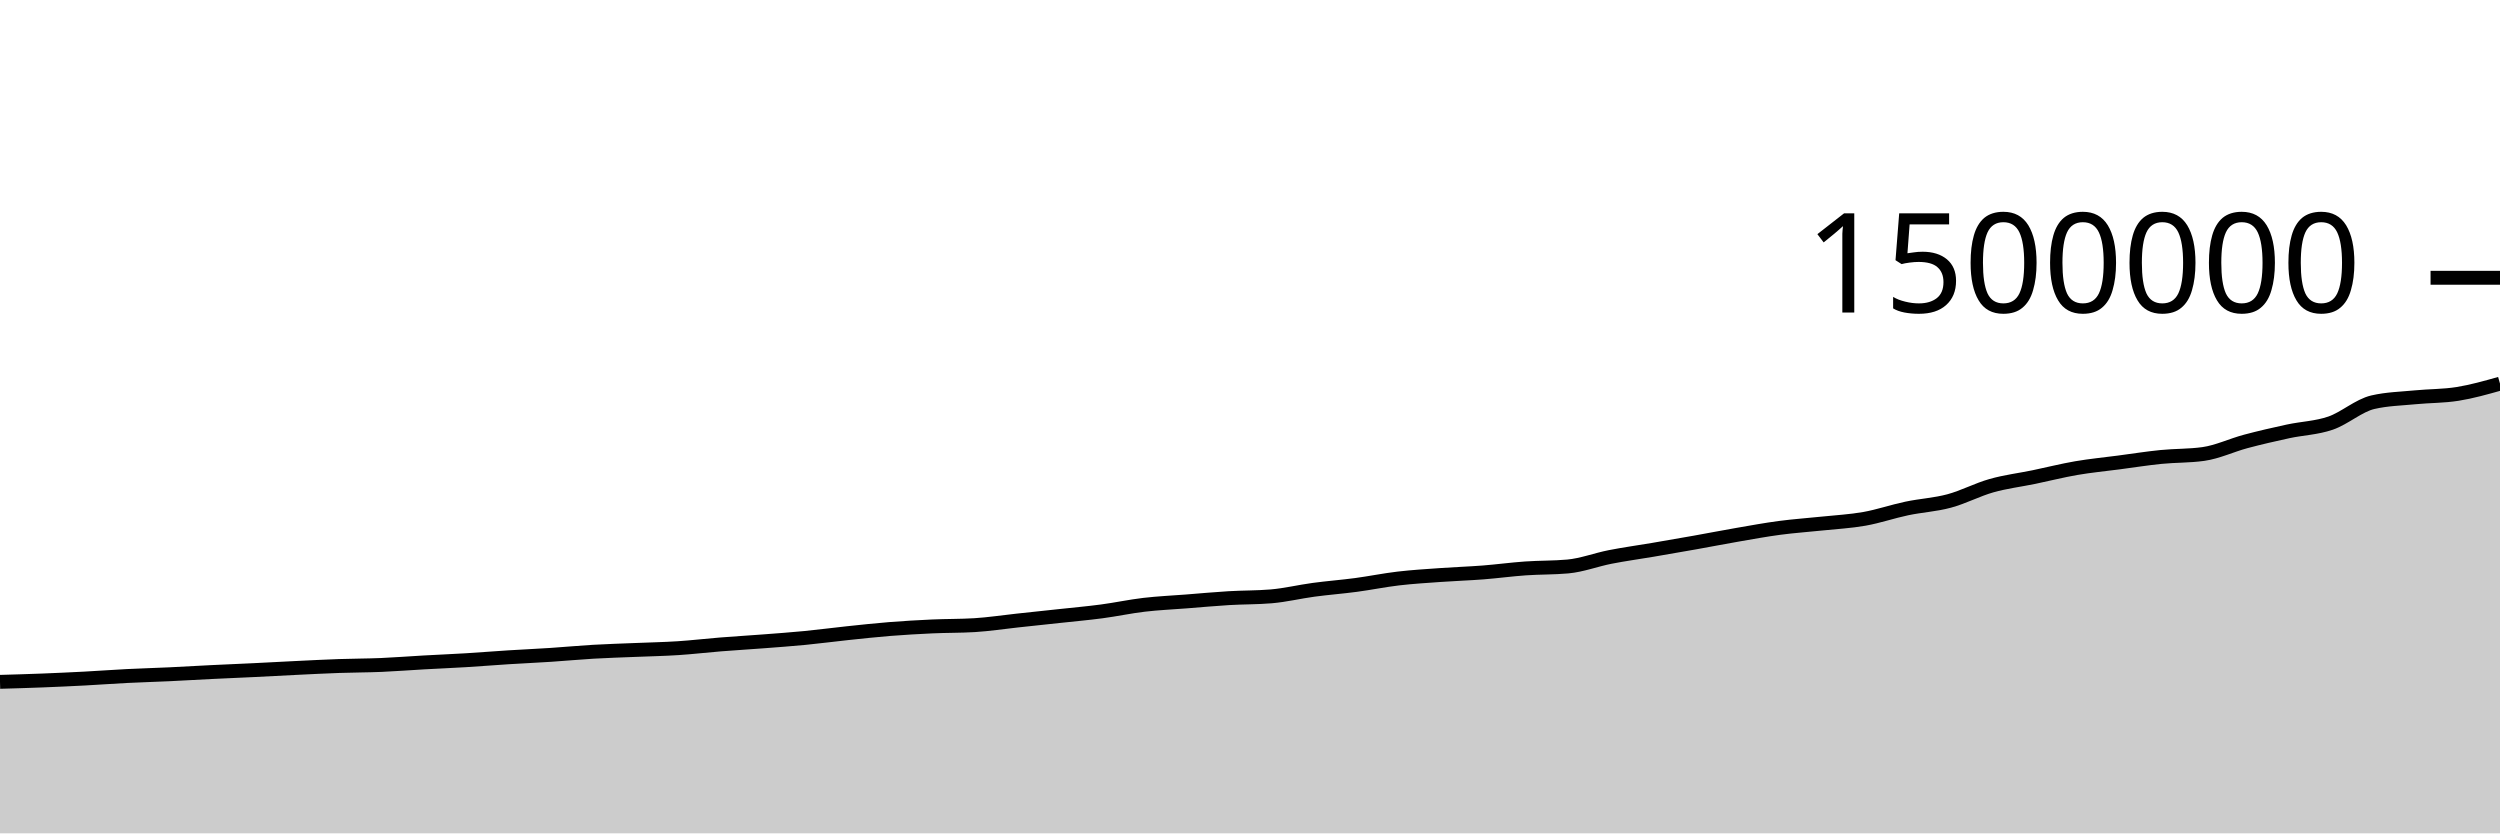
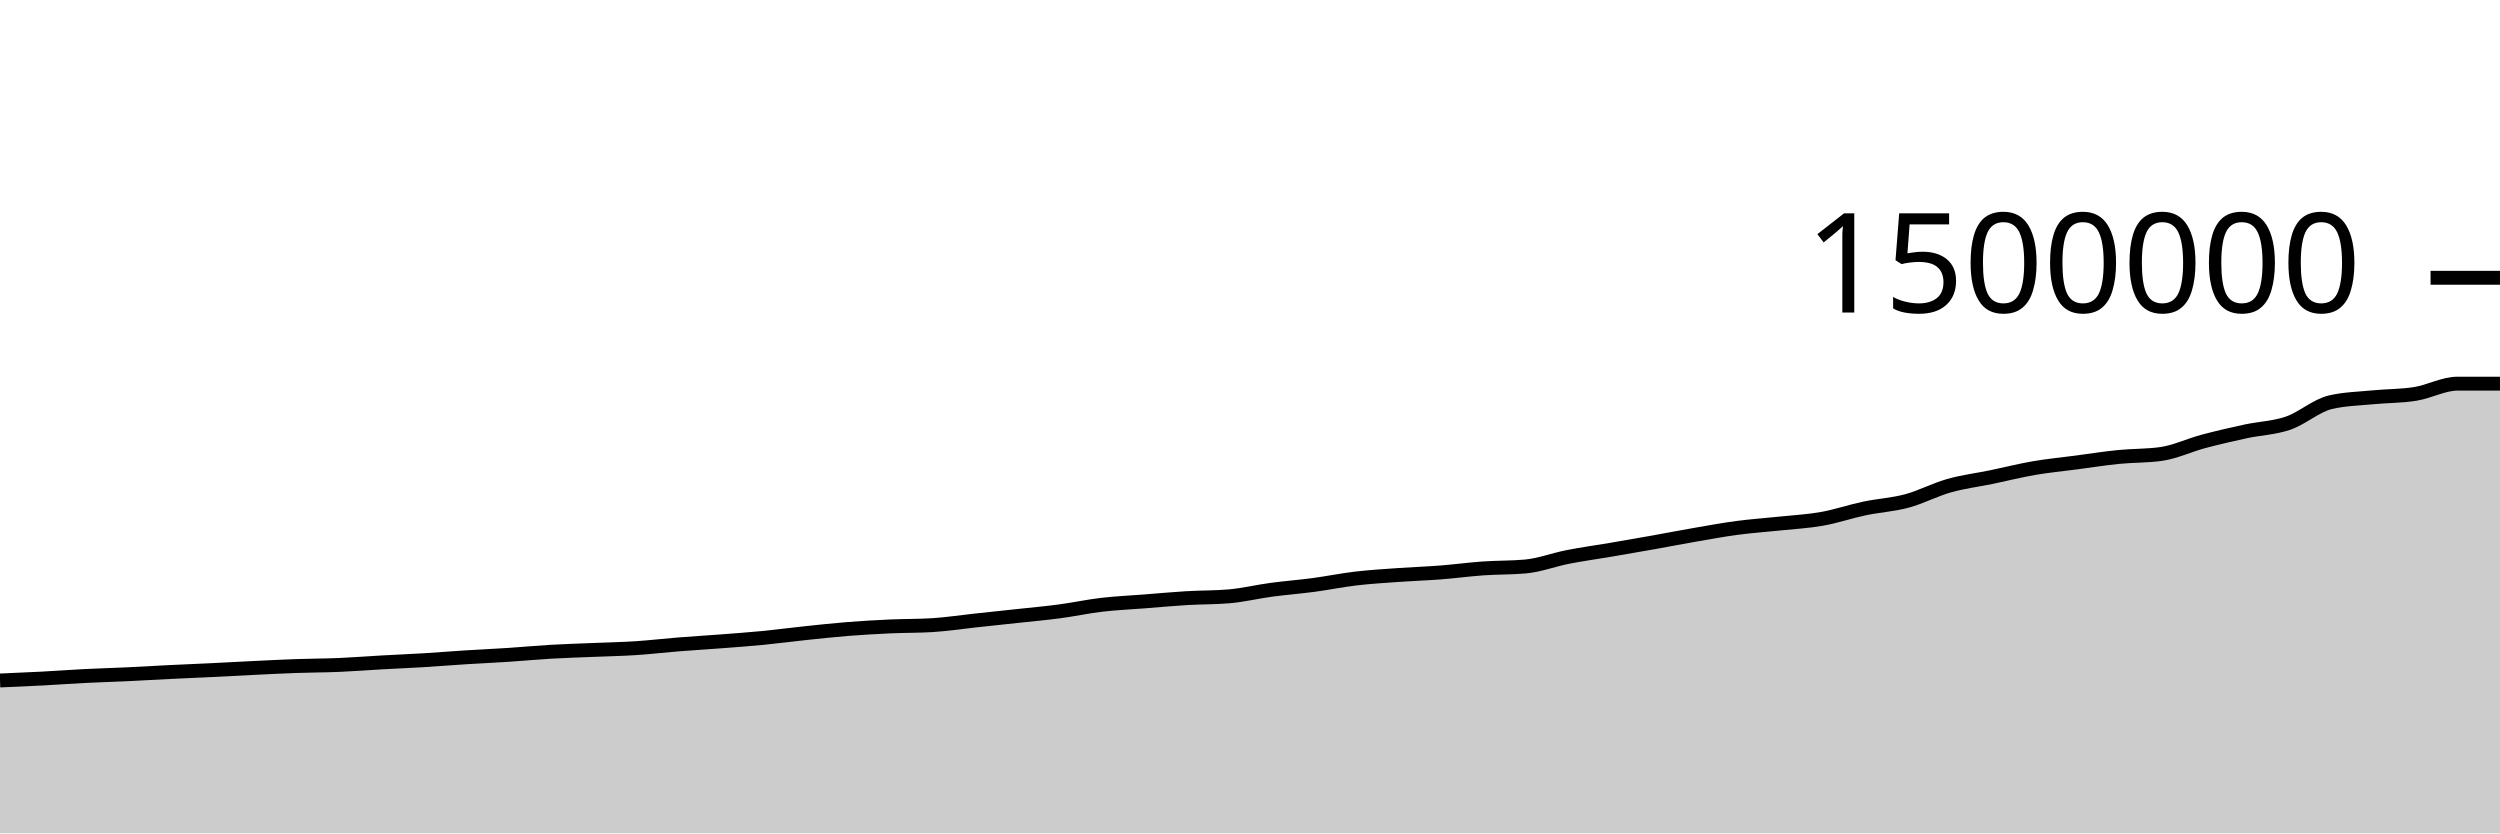
<svg xmlns="http://www.w3.org/2000/svg" viewBox="0 0 180 60">
  <g transform="translate(0,20)">
-     <path class="area" fill="rgba(0, 0, 0, 0.2)" d="M0,29.093C1.017,29.064,2.034,29.035,3.051,28.995C4.068,28.956,5.085,28.908,6.102,28.855C7.119,28.801,8.136,28.724,9.153,28.673C10.169,28.622,11.186,28.595,12.203,28.547C13.22,28.499,14.237,28.437,15.254,28.387C16.271,28.337,17.288,28.296,18.305,28.247C19.322,28.198,20.339,28.14,21.356,28.091C22.373,28.042,23.39,27.988,24.407,27.953C25.424,27.917,26.441,27.92,27.458,27.877C28.475,27.834,29.492,27.752,30.508,27.695C31.525,27.638,32.542,27.596,33.559,27.535C34.576,27.473,35.593,27.389,36.61,27.325C37.627,27.261,38.644,27.217,39.661,27.15C40.678,27.083,41.695,26.985,42.712,26.926C43.729,26.867,44.746,26.838,45.763,26.796C46.78,26.753,47.797,26.735,48.814,26.669C49.831,26.603,50.847,26.482,51.864,26.4C52.881,26.319,53.898,26.259,54.915,26.181C55.932,26.103,56.949,26.031,57.966,25.932C58.983,25.833,60,25.696,61.017,25.589C62.034,25.482,63.051,25.37,64.068,25.289C65.085,25.208,66.102,25.15,67.119,25.103C68.136,25.057,69.153,25.072,70.169,25.011C71.186,24.949,72.203,24.791,73.22,24.682C74.237,24.572,75.254,24.465,76.271,24.355C77.288,24.244,78.305,24.155,79.322,24.02C80.339,23.885,81.356,23.665,82.373,23.545C83.39,23.426,84.407,23.382,85.424,23.303C86.441,23.223,87.458,23.128,88.475,23.067C89.492,23.006,90.508,23.024,91.525,22.938C92.542,22.852,93.559,22.603,94.576,22.466C95.593,22.329,96.61,22.252,97.627,22.117C98.644,21.981,99.661,21.772,100.678,21.652C101.695,21.533,102.712,21.472,103.729,21.4C104.746,21.327,105.763,21.295,106.78,21.216C107.797,21.137,108.814,20.997,109.831,20.926C110.847,20.854,111.864,20.879,112.881,20.787C113.898,20.694,114.915,20.3,115.932,20.101C116.949,19.901,117.966,19.764,118.983,19.591C120,19.417,121.017,19.242,122.034,19.061C123.051,18.88,124.068,18.681,125.085,18.505C126.102,18.329,127.119,18.142,128.136,18.007C129.153,17.872,130.169,17.804,131.186,17.696C132.203,17.588,133.22,17.538,134.237,17.357C135.254,17.176,136.271,16.824,137.288,16.61C138.305,16.395,139.322,16.345,140.339,16.071C141.356,15.797,142.373,15.254,143.39,14.967C144.407,14.68,145.424,14.559,146.441,14.349C147.458,14.138,148.475,13.879,149.492,13.704C150.508,13.529,151.525,13.433,152.542,13.299C153.559,13.165,154.576,13.003,155.593,12.901C156.61,12.799,157.627,12.83,158.644,12.687C159.661,12.544,160.678,12.054,161.695,11.782C162.712,11.511,163.729,11.278,164.746,11.058C165.763,10.839,166.78,10.815,167.797,10.466C168.814,10.116,169.831,9.195,170.847,8.959C171.864,8.723,172.881,8.705,173.898,8.605C174.915,8.505,175.932,8.524,176.949,8.361C177.966,8.198,178.983,7.91,180,7.623L180,40C178.983,40,177.966,40,176.949,40C175.932,40,174.915,40,173.898,40C172.881,40,171.864,40,170.847,40C169.831,40,168.814,40,167.797,40C166.78,40,165.763,40,164.746,40C163.729,40,162.712,40,161.695,40C160.678,40,159.661,40,158.644,40C157.627,40,156.61,40,155.593,40C154.576,40,153.559,40,152.542,40C151.525,40,150.508,40,149.492,40C148.475,40,147.458,40,146.441,40C145.424,40,144.407,40,143.39,40C142.373,40,141.356,40,140.339,40C139.322,40,138.305,40,137.288,40C136.271,40,135.254,40,134.237,40C133.22,40,132.203,40,131.186,40C130.169,40,129.153,40,128.136,40C127.119,40,126.102,40,125.085,40C124.068,40,123.051,40,122.034,40C121.017,40,120,40,118.983,40C117.966,40,116.949,40,115.932,40C114.915,40,113.898,40,112.881,40C111.864,40,110.847,40,109.831,40C108.814,40,107.797,40,106.78,40C105.763,40,104.746,40,103.729,40C102.712,40,101.695,40,100.678,40C99.661,40,98.644,40,97.627,40C96.61,40,95.593,40,94.576,40C93.559,40,92.542,40,91.525,40C90.508,40,89.492,40,88.475,40C87.458,40,86.441,40,85.424,40C84.407,40,83.39,40,82.373,40C81.356,40,80.339,40,79.322,40C78.305,40,77.288,40,76.271,40C75.254,40,74.237,40,73.22,40C72.203,40,71.186,40,70.169,40C69.153,40,68.136,40,67.119,40C66.102,40,65.085,40,64.068,40C63.051,40,62.034,40,61.017,40C60,40,58.983,40,57.966,40C56.949,40,55.932,40,54.915,40C53.898,40,52.881,40,51.864,40C50.847,40,49.831,40,48.814,40C47.797,40,46.78,40,45.763,40C44.746,40,43.729,40,42.712,40C41.695,40,40.678,40,39.661,40C38.644,40,37.627,40,36.61,40C35.593,40,34.576,40,33.559,40C32.542,40,31.525,40,30.508,40C29.492,40,28.475,40,27.458,40C26.441,40,25.424,40,24.407,40C23.39,40,22.373,40,21.356,40C20.339,40,19.322,40,18.305,40C17.288,40,16.271,40,15.254,40C14.237,40,13.22,40,12.203,40C11.186,40,10.169,40,9.153,40C8.136,40,7.119,40,6.102,40C5.085,40,4.068,40,3.051,40C2.034,40,1.017,40,0,40Z" />
-     <path class="line" stroke="black" fill="none" d="M0,29.093C1.017,29.064,2.034,29.035,3.051,28.995C4.068,28.956,5.085,28.908,6.102,28.855C7.119,28.801,8.136,28.724,9.153,28.673C10.169,28.622,11.186,28.595,12.203,28.547C13.22,28.499,14.237,28.437,15.254,28.387C16.271,28.337,17.288,28.296,18.305,28.247C19.322,28.198,20.339,28.14,21.356,28.091C22.373,28.042,23.39,27.988,24.407,27.953C25.424,27.917,26.441,27.92,27.458,27.877C28.475,27.834,29.492,27.752,30.508,27.695C31.525,27.638,32.542,27.596,33.559,27.535C34.576,27.473,35.593,27.389,36.61,27.325C37.627,27.261,38.644,27.217,39.661,27.15C40.678,27.083,41.695,26.985,42.712,26.926C43.729,26.867,44.746,26.838,45.763,26.796C46.78,26.753,47.797,26.735,48.814,26.669C49.831,26.603,50.847,26.482,51.864,26.4C52.881,26.319,53.898,26.259,54.915,26.181C55.932,26.103,56.949,26.031,57.966,25.932C58.983,25.833,60,25.696,61.017,25.589C62.034,25.482,63.051,25.37,64.068,25.289C65.085,25.208,66.102,25.15,67.119,25.103C68.136,25.057,69.153,25.072,70.169,25.011C71.186,24.949,72.203,24.791,73.22,24.682C74.237,24.572,75.254,24.465,76.271,24.355C77.288,24.244,78.305,24.155,79.322,24.02C80.339,23.885,81.356,23.665,82.373,23.545C83.39,23.426,84.407,23.382,85.424,23.303C86.441,23.223,87.458,23.128,88.475,23.067C89.492,23.006,90.508,23.024,91.525,22.938C92.542,22.852,93.559,22.603,94.576,22.466C95.593,22.329,96.61,22.252,97.627,22.117C98.644,21.981,99.661,21.772,100.678,21.652C101.695,21.533,102.712,21.472,103.729,21.4C104.746,21.327,105.763,21.295,106.78,21.216C107.797,21.137,108.814,20.997,109.831,20.926C110.847,20.854,111.864,20.879,112.881,20.787C113.898,20.694,114.915,20.3,115.932,20.101C116.949,19.901,117.966,19.764,118.983,19.591C120,19.417,121.017,19.242,122.034,19.061C123.051,18.88,124.068,18.681,125.085,18.505C126.102,18.329,127.119,18.142,128.136,18.007C129.153,17.872,130.169,17.804,131.186,17.696C132.203,17.588,133.22,17.538,134.237,17.357C135.254,17.176,136.271,16.824,137.288,16.61C138.305,16.395,139.322,16.345,140.339,16.071C141.356,15.797,142.373,15.254,143.39,14.967C144.407,14.68,145.424,14.559,146.441,14.349C147.458,14.138,148.475,13.879,149.492,13.704C150.508,13.529,151.525,13.433,152.542,13.299C153.559,13.165,154.576,13.003,155.593,12.901C156.61,12.799,157.627,12.83,158.644,12.687C159.661,12.544,160.678,12.054,161.695,11.782C162.712,11.511,163.729,11.278,164.746,11.058C165.763,10.839,166.78,10.815,167.797,10.466C168.814,10.116,169.831,9.195,170.847,8.959C171.864,8.723,172.881,8.705,173.898,8.605C174.915,8.505,175.932,8.524,176.949,8.361C177.966,8.198,178.983,7.91,180,7.623" />
+     <path class="area" fill="rgba(0, 0, 0, 0.2)" d="M0,28.995C1.017,28.952,2.034,28.908,3.051,28.855C4.068,28.801,5.085,28.724,6.102,28.673C7.119,28.622,8.136,28.595,9.153,28.547C10.169,28.499,11.186,28.437,12.203,28.387C13.22,28.337,14.237,28.296,15.254,28.247C16.271,28.198,17.288,28.14,18.305,28.091C19.322,28.042,20.339,27.988,21.356,27.953C22.373,27.917,23.39,27.92,24.407,27.877C25.424,27.834,26.441,27.752,27.458,27.695C28.475,27.638,29.492,27.596,30.508,27.535C31.525,27.473,32.542,27.389,33.559,27.325C34.576,27.261,35.593,27.217,36.61,27.15C37.627,27.083,38.644,26.985,39.661,26.926C40.678,26.867,41.695,26.838,42.712,26.796C43.729,26.753,44.746,26.735,45.763,26.669C46.78,26.603,47.797,26.482,48.814,26.4C49.831,26.319,50.847,26.259,51.864,26.181C52.881,26.103,53.898,26.031,54.915,25.932C55.932,25.833,56.949,25.696,57.966,25.589C58.983,25.482,60,25.37,61.017,25.289C62.034,25.208,63.051,25.15,64.068,25.103C65.085,25.057,66.102,25.072,67.119,25.011C68.136,24.949,69.153,24.791,70.169,24.682C71.186,24.572,72.203,24.465,73.22,24.355C74.237,24.244,75.254,24.155,76.271,24.02C77.288,23.885,78.305,23.665,79.322,23.545C80.339,23.426,81.356,23.382,82.373,23.303C83.39,23.223,84.407,23.128,85.424,23.067C86.441,23.006,87.458,23.024,88.475,22.938C89.492,22.852,90.508,22.603,91.525,22.466C92.542,22.329,93.559,22.252,94.576,22.117C95.593,21.981,96.61,21.772,97.627,21.652C98.644,21.533,99.661,21.472,100.678,21.4C101.695,21.327,102.712,21.295,103.729,21.216C104.746,21.137,105.763,20.997,106.78,20.926C107.797,20.854,108.814,20.879,109.831,20.787C110.847,20.694,111.864,20.3,112.881,20.101C113.898,19.901,114.915,19.764,115.932,19.591C116.949,19.417,117.966,19.242,118.983,19.061C120,18.88,121.017,18.681,122.034,18.505C123.051,18.329,124.068,18.142,125.085,18.007C126.102,17.872,127.119,17.804,128.136,17.696C129.153,17.588,130.169,17.538,131.186,17.357C132.203,17.176,133.22,16.824,134.237,16.61C135.254,16.395,136.271,16.345,137.288,16.071C138.305,15.797,139.322,15.254,140.339,14.967C141.356,14.68,142.373,14.559,143.39,14.349C144.407,14.138,145.424,13.879,146.441,13.704C147.458,13.529,148.475,13.433,149.492,13.299C150.508,13.165,151.525,13.003,152.542,12.901C153.559,12.799,154.576,12.83,155.593,12.687C156.61,12.544,157.627,12.054,158.644,11.782C159.661,11.511,160.678,11.278,161.695,11.058C162.712,10.839,163.729,10.815,164.746,10.466C165.763,10.116,166.78,9.195,167.797,8.959C168.814,8.723,169.831,8.705,170.847,8.605C171.864,8.505,172.881,8.524,173.898,8.361C174.915,8.198,175.932,7.623,176.949,7.623C177.966,7.623,178.983,7.623,180,7.623L180,40C178.983,40,177.966,40,176.949,40C175.932,40,174.915,40,173.898,40C172.881,40,171.864,40,170.847,40C169.831,40,168.814,40,167.797,40C166.78,40,165.763,40,164.746,40C163.729,40,162.712,40,161.695,40C160.678,40,159.661,40,158.644,40C157.627,40,156.61,40,155.593,40C154.576,40,153.559,40,152.542,40C151.525,40,150.508,40,149.492,40C148.475,40,147.458,40,146.441,40C145.424,40,144.407,40,143.39,40C142.373,40,141.356,40,140.339,40C139.322,40,138.305,40,137.288,40C136.271,40,135.254,40,134.237,40C133.22,40,132.203,40,131.186,40C130.169,40,129.153,40,128.136,40C127.119,40,126.102,40,125.085,40C124.068,40,123.051,40,122.034,40C121.017,40,120,40,118.983,40C117.966,40,116.949,40,115.932,40C114.915,40,113.898,40,112.881,40C111.864,40,110.847,40,109.831,40C108.814,40,107.797,40,106.78,40C105.763,40,104.746,40,103.729,40C102.712,40,101.695,40,100.678,40C99.661,40,98.644,40,97.627,40C96.61,40,95.593,40,94.576,40C93.559,40,92.542,40,91.525,40C90.508,40,89.492,40,88.475,40C87.458,40,86.441,40,85.424,40C84.407,40,83.39,40,82.373,40C81.356,40,80.339,40,79.322,40C78.305,40,77.288,40,76.271,40C75.254,40,74.237,40,73.22,40C72.203,40,71.186,40,70.169,40C69.153,40,68.136,40,67.119,40C66.102,40,65.085,40,64.068,40C63.051,40,62.034,40,61.017,40C60,40,58.983,40,57.966,40C56.949,40,55.932,40,54.915,40C53.898,40,52.881,40,51.864,40C50.847,40,49.831,40,48.814,40C47.797,40,46.78,40,45.763,40C44.746,40,43.729,40,42.712,40C41.695,40,40.678,40,39.661,40C38.644,40,37.627,40,36.61,40C35.593,40,34.576,40,33.559,40C32.542,40,31.525,40,30.508,40C29.492,40,28.475,40,27.458,40C26.441,40,25.424,40,24.407,40C23.39,40,22.373,40,21.356,40C20.339,40,19.322,40,18.305,40C17.288,40,16.271,40,15.254,40C14.237,40,13.22,40,12.203,40C11.186,40,10.169,40,9.153,40C8.136,40,7.119,40,6.102,40C5.085,40,4.068,40,3.051,40C2.034,40,1.017,40,0,40Z" />
+     <path class="line" stroke="black" fill="none" d="M0,28.995C1.017,28.952,2.034,28.908,3.051,28.855C4.068,28.801,5.085,28.724,6.102,28.673C7.119,28.622,8.136,28.595,9.153,28.547C10.169,28.499,11.186,28.437,12.203,28.387C13.22,28.337,14.237,28.296,15.254,28.247C16.271,28.198,17.288,28.14,18.305,28.091C19.322,28.042,20.339,27.988,21.356,27.953C22.373,27.917,23.39,27.92,24.407,27.877C25.424,27.834,26.441,27.752,27.458,27.695C28.475,27.638,29.492,27.596,30.508,27.535C31.525,27.473,32.542,27.389,33.559,27.325C34.576,27.261,35.593,27.217,36.61,27.15C37.627,27.083,38.644,26.985,39.661,26.926C40.678,26.867,41.695,26.838,42.712,26.796C43.729,26.753,44.746,26.735,45.763,26.669C46.78,26.603,47.797,26.482,48.814,26.4C49.831,26.319,50.847,26.259,51.864,26.181C52.881,26.103,53.898,26.031,54.915,25.932C55.932,25.833,56.949,25.696,57.966,25.589C58.983,25.482,60,25.37,61.017,25.289C62.034,25.208,63.051,25.15,64.068,25.103C65.085,25.057,66.102,25.072,67.119,25.011C68.136,24.949,69.153,24.791,70.169,24.682C71.186,24.572,72.203,24.465,73.22,24.355C74.237,24.244,75.254,24.155,76.271,24.02C77.288,23.885,78.305,23.665,79.322,23.545C80.339,23.426,81.356,23.382,82.373,23.303C83.39,23.223,84.407,23.128,85.424,23.067C86.441,23.006,87.458,23.024,88.475,22.938C89.492,22.852,90.508,22.603,91.525,22.466C92.542,22.329,93.559,22.252,94.576,22.117C95.593,21.981,96.61,21.772,97.627,21.652C98.644,21.533,99.661,21.472,100.678,21.4C101.695,21.327,102.712,21.295,103.729,21.216C104.746,21.137,105.763,20.997,106.78,20.926C107.797,20.854,108.814,20.879,109.831,20.787C110.847,20.694,111.864,20.3,112.881,20.101C113.898,19.901,114.915,19.764,115.932,19.591C116.949,19.417,117.966,19.242,118.983,19.061C120,18.88,121.017,18.681,122.034,18.505C123.051,18.329,124.068,18.142,125.085,18.007C126.102,17.872,127.119,17.804,128.136,17.696C129.153,17.588,130.169,17.538,131.186,17.357C132.203,17.176,133.22,16.824,134.237,16.61C135.254,16.395,136.271,16.345,137.288,16.071C138.305,15.797,139.322,15.254,140.339,14.967C141.356,14.68,142.373,14.559,143.39,14.349C144.407,14.138,145.424,13.879,146.441,13.704C147.458,13.529,148.475,13.433,149.492,13.299C150.508,13.165,151.525,13.003,152.542,12.901C153.559,12.799,154.576,12.83,155.593,12.687C156.61,12.544,157.627,12.054,158.644,11.782C159.661,11.511,160.678,11.278,161.695,11.058C162.712,10.839,163.729,10.815,164.746,10.466C165.763,10.116,166.78,9.195,167.797,8.959C168.814,8.723,169.831,8.705,170.847,8.605C171.864,8.505,172.881,8.524,173.898,8.361C174.915,8.198,175.932,7.623,176.949,7.623C177.966,7.623,178.983,7.623,180,7.623" />
    <path class="axis-ceiling" stroke-width="1" stroke="black" fill="none" d="M175,0L180,0" />
    <text class="axis-ceiling-label" font-family="sans-serif" text-anchor="end" font-size="10px" x="170" y="2.5">1500000</text>
  </g>
</svg>
